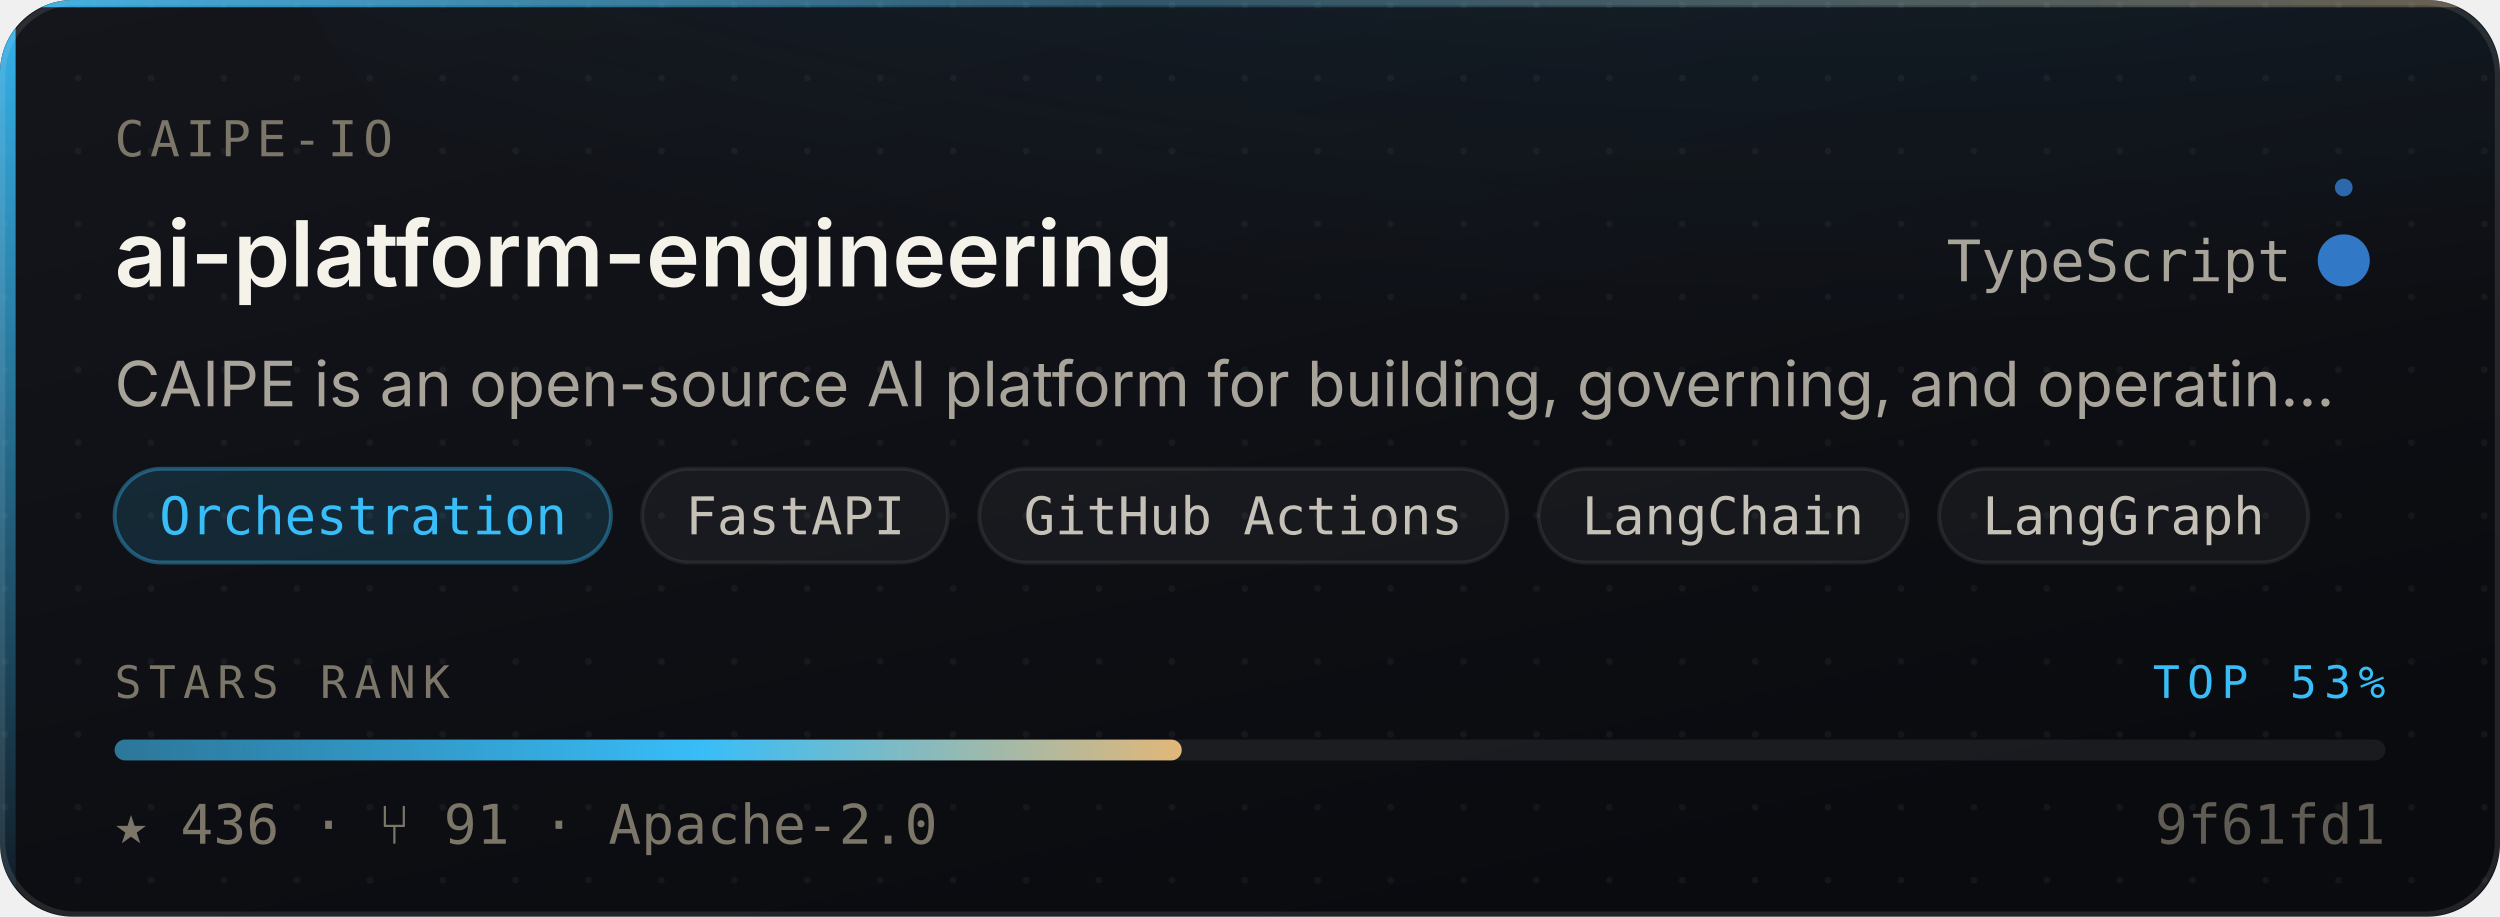
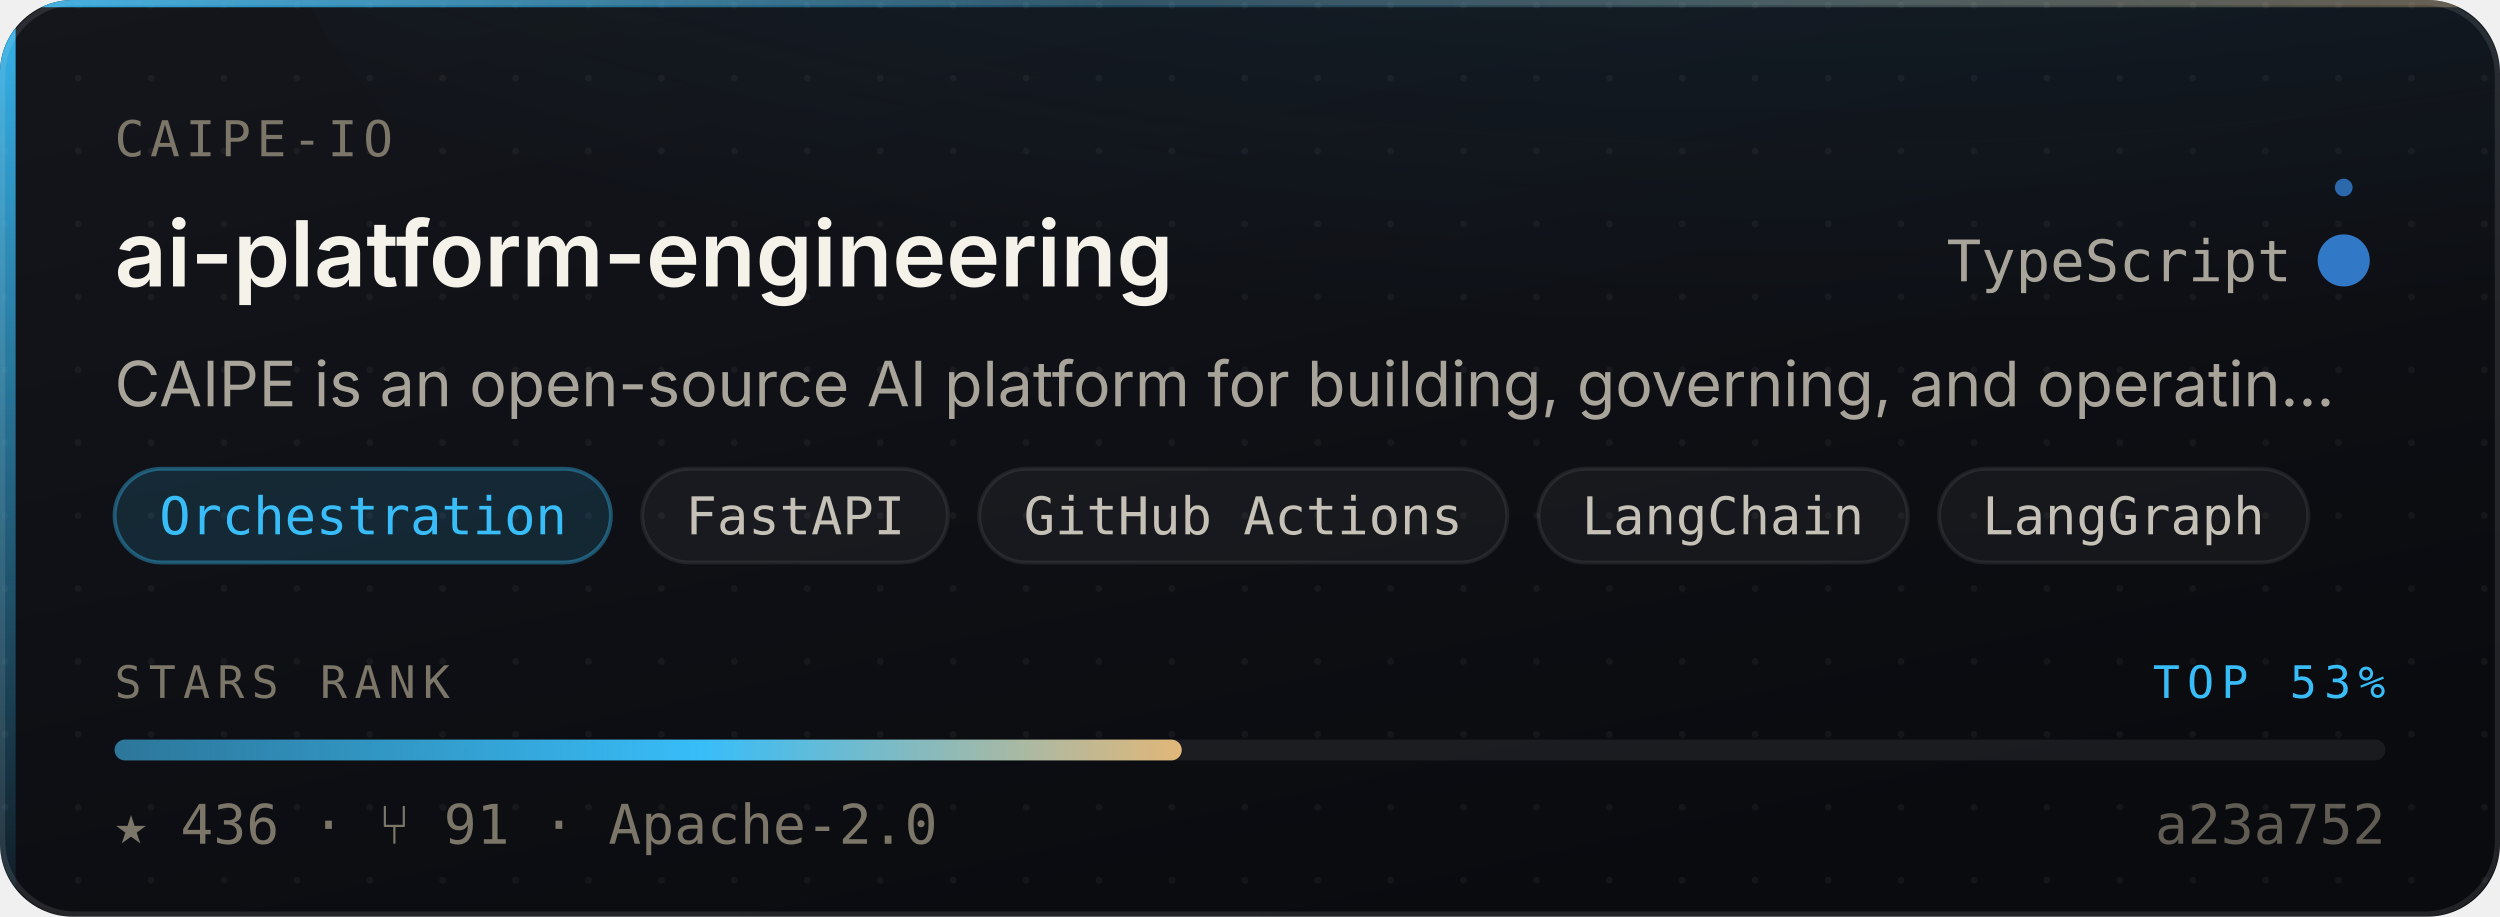
<svg xmlns="http://www.w3.org/2000/svg" width="480" height="176" viewBox="0 0 480 176" role="img" aria-label="caipe-io/ai-platform-engineering — Orchestration, 436 stars, top 53% of this corpus">
  <style>
    /* Motion is additive decoration. With reduced motion requested the whole
       motion layer is hidden and the card is still complete and correct. */
    @media (prefers-reduced-motion: reduce){ .mo{ display:none } }
  </style>
  <defs>
    <linearGradient id="surface" x1="0" y1="0" x2="0.6" y2="1">
      <stop offset="0" stop-color="#14161C" />
      <stop offset="1" stop-color="#0A0B0F" />
    </linearGradient>
    <linearGradient id="edge" x1="0" y1="0" x2="1" y2="0">
      <stop offset="0" stop-color="#38BDF8" stop-opacity="0.9" />
      <stop offset="0.45" stop-color="#38BDF8" stop-opacity="0.25" />
      <stop offset="1" stop-color="#E3B778" stop-opacity="0.35" />
    </linearGradient>
    <linearGradient id="rail" x1="0" y1="0" x2="0" y2="1">
      <stop offset="0" stop-color="#38BDF8" stop-opacity="0.95" />
      <stop offset="1" stop-color="#38BDF8" stop-opacity="0.06" />
    </linearGradient>
    <radialGradient id="glow" cx="0.5" cy="0" r="0.85">
      <stop offset="0" stop-color="#38BDF8" stop-opacity="0.20" />
      <stop offset="1" stop-color="#38BDF8" stop-opacity="0" />
    </radialGradient>
    <linearGradient id="sheen" x1="0" y1="0" x2="1" y2="0">
      <stop offset="0" stop-color="#ffffff" stop-opacity="0" />
      <stop offset="0.5" stop-color="#ffffff" stop-opacity="0.055" />
      <stop offset="1" stop-color="#ffffff" stop-opacity="0" />
    </linearGradient>
    <linearGradient id="rankFill" x1="0" y1="0" x2="1" y2="0">
      <stop offset="0" stop-color="rgba(56,189,248,0.55)" />
      <stop offset="0.55" stop-color="#38BDF8" />
      <stop offset="1" stop-color="#E3B778" />
    </linearGradient>
    <pattern id="dots" width="14" height="14" patternUnits="userSpaceOnUse">
      <circle cx="1" cy="1" r="0.65" fill="#ffffff" opacity="0.045" />
    </pattern>
    <clipPath id="frame">
      <rect x="0" y="0" width="480" height="176" rx="14" />
    </clipPath>
  </defs>
  <g clip-path="url(#frame)">
    <rect width="480" height="176" fill="url(#surface)" />
    <rect width="480" height="176" fill="url(#dots)" />
    <ellipse cx="345.6" cy="-40" rx="297.6" ry="150" fill="url(#glow)" />
    <rect x="0" y="0" width="3" height="176" fill="url(#rail)" />
    <rect x="0" y="0" width="480" height="1.4" fill="url(#edge)" />
  </g>
  <rect x="0.5" y="0.5" width="479" height="175" rx="14" fill="none" stroke="rgba(255,255,255,0.10)" stroke-width="1" />
  <g class="mo" clip-path="url(#frame)">
    <rect x="-150" y="0" width="130" height="176" fill="url(#sheen)">
      <animate attributeName="x" values="-150;500" dur="5.5s" repeatCount="indefinite" />
    </rect>
    <circle r="2.6" fill="#38BDF8" opacity="0">
      <animateMotion dur="3.4s" repeatCount="indefinite" calcMode="linear" keyPoints="0.04;0.96" keyTimes="0;1" path="M1.5 0 L1.5 176" />
      <animate attributeName="opacity" values="0;0.95;0.95;0" keyTimes="0;0.12;0.82;1" dur="3.4s" repeatCount="indefinite" />
    </circle>
  </g>
  <text x="22" y="30" font-size="9.5" letter-spacing="1.1" fill="#7C7669" font-family="ui-monospace,SFMono-Regular,'SF Mono',Menlo,monospace">CAIPE-IO</text>
  <text x="22" y="55" font-size="17.5" font-weight="600" fill="#F5F2EA" font-family="-apple-system,BlinkMacSystemFont,'Segoe UI',Inter,Helvetica,Arial,sans-serif">ai-platform-engineering</text>
  <text x="440" y="54" font-size="11" fill="#A9A49A" text-anchor="end" font-family="ui-monospace,SFMono-Regular,'SF Mono',Menlo,monospace">TypeScript</text>
  <circle cx="450" cy="50" r="4.5" fill="#3178c6" />
  <g class="mo">
    <g>
      <animateTransform attributeName="transform" type="rotate" from="0 450 50" to="360 450 50" dur="7s" repeatCount="indefinite" />
      <circle cx="450" cy="36" r="1.7" fill="#3178c6" opacity="0.85" />
    </g>
    <circle cx="450" cy="50" r="4.5" fill="none" stroke="#3178c6" stroke-width="1">
      <animate attributeName="r" values="4.5;11;4.5" dur="4s" repeatCount="indefinite" />
      <animate attributeName="stroke-opacity" values="0.5;0;0.5" dur="4s" repeatCount="indefinite" />
    </circle>
  </g>
  <text x="22" y="78" font-size="12" fill="#A9A49A" font-family="-apple-system,BlinkMacSystemFont,'Segoe UI',Inter,Helvetica,Arial,sans-serif">CAIPE is an open-source AI platform for building, governing, and operatin…</text>
  <rect x="22.0" y="90" width="95.3" height="18" rx="9" fill="rgba(56,189,248,0.14)" stroke="rgba(56,189,248,0.38)" stroke-width="0.75" />
  <text x="69.7" y="102.6" font-size="10" fill="#38BDF8" text-anchor="middle" font-family="ui-monospace,SFMono-Regular,'SF Mono',Menlo,monospace">Orchestration</text>
  <rect x="123.3" y="90" width="58.7" height="18" rx="9" fill="rgba(255,255,255,0.045)" stroke="rgba(255,255,255,0.075)" stroke-width="0.75" />
  <text x="152.7" y="102.6" font-size="10" fill="#C6C1B7" text-anchor="middle" font-family="ui-monospace,SFMono-Regular,'SF Mono',Menlo,monospace">FastAPI</text>
  <rect x="188.0" y="90" width="101.4" height="18" rx="9" fill="rgba(255,255,255,0.045)" stroke="rgba(255,255,255,0.075)" stroke-width="0.75" />
  <text x="238.7" y="102.6" font-size="10" fill="#C6C1B7" text-anchor="middle" font-family="ui-monospace,SFMono-Regular,'SF Mono',Menlo,monospace">GitHub Actions</text>
  <rect x="295.4" y="90" width="70.9" height="18" rx="9" fill="rgba(255,255,255,0.045)" stroke="rgba(255,255,255,0.075)" stroke-width="0.75" />
  <text x="330.8" y="102.6" font-size="10" fill="#C6C1B7" text-anchor="middle" font-family="ui-monospace,SFMono-Regular,'SF Mono',Menlo,monospace">LangChain</text>
  <rect x="372.3" y="90" width="70.9" height="18" rx="9" fill="rgba(255,255,255,0.045)" stroke="rgba(255,255,255,0.075)" stroke-width="0.75" />
  <text x="407.7" y="102.6" font-size="10" fill="#C6C1B7" text-anchor="middle" font-family="ui-monospace,SFMono-Regular,'SF Mono',Menlo,monospace">LangGraph</text>
  <text x="22" y="134" font-size="8.6" letter-spacing="1.4" fill="#7C7669" font-family="ui-monospace,SFMono-Regular,'SF Mono',Menlo,monospace">STARS RANK</text>
  <text x="458" y="134" font-size="8.6" letter-spacing="1.4" fill="#38BDF8" text-anchor="end" font-family="ui-monospace,SFMono-Regular,'SF Mono',Menlo,monospace">TOP 53%</text>
  <rect x="22" y="142" width="436" height="4" rx="2" fill="rgba(255,255,255,0.07)" />
  <rect x="22" y="142" width="204.9" height="4" rx="2" fill="url(#rankFill)">
    <animate attributeName="width" from="0" to="204.9" dur="1.1s" fill="freeze" calcMode="spline" keySplines="0.16 1 0.3 1" keyTimes="0;1" />
  </rect>
  <text x="22" y="162" font-size="10.5" fill="#7C7669" font-family="ui-monospace,SFMono-Regular,'SF Mono',Menlo,monospace">★ 436   ·   ⑂ 91   ·   Apache-2.0</text>
-   <text x="458" y="162" font-size="10.5" fill="#7C7669" text-anchor="end" font-family="ui-monospace,SFMono-Regular,'SF Mono',Menlo,monospace" opacity="0.75">9f61fd1</text>
+   <text x="458" y="162" font-size="10.5" fill="#7C7669" text-anchor="end" font-family="ui-monospace,SFMono-Regular,'SF Mono',Menlo,monospace" opacity="0.75">a23a752</text>
</svg>
